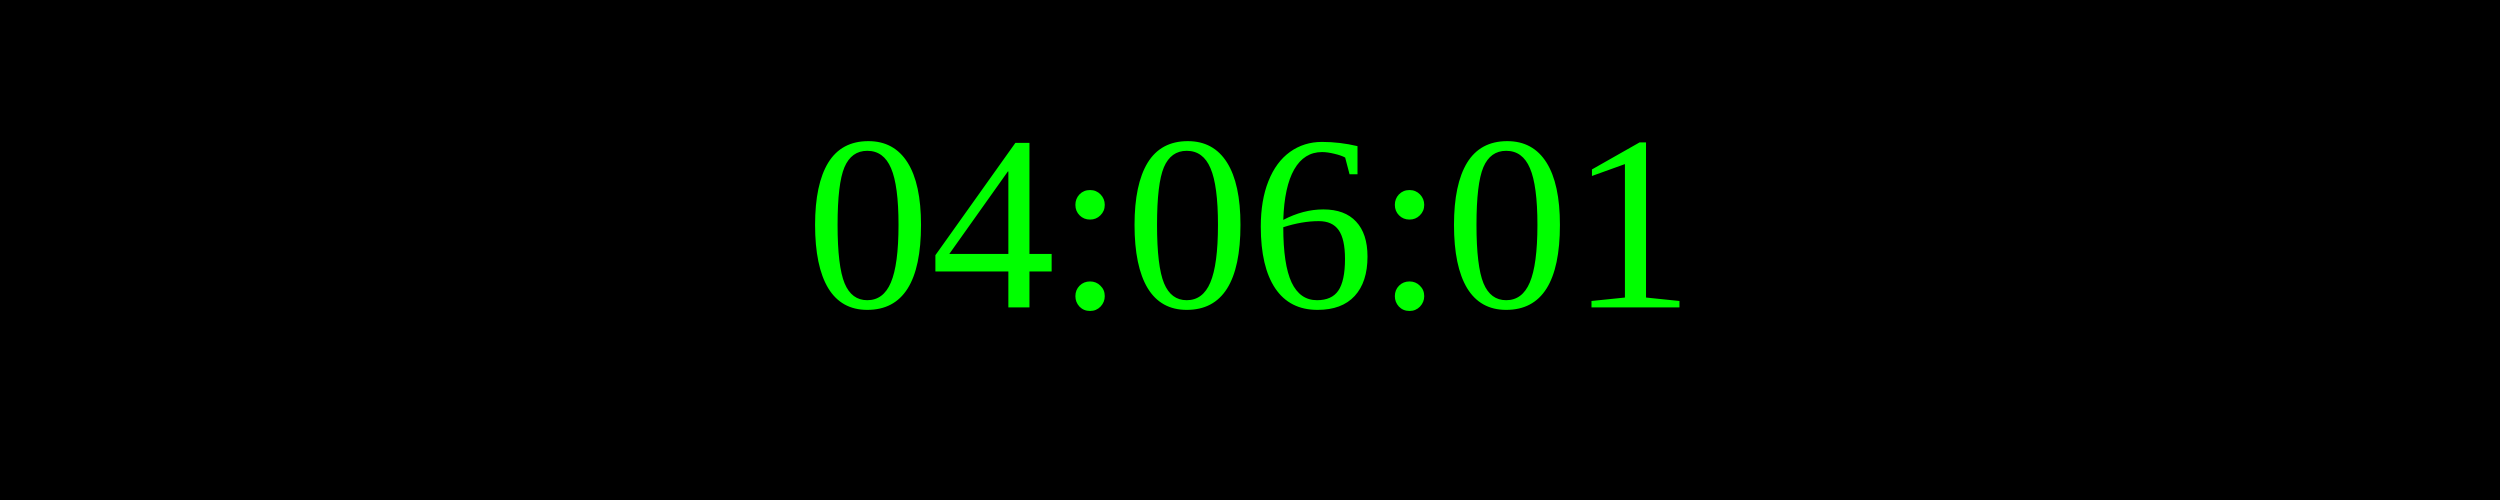
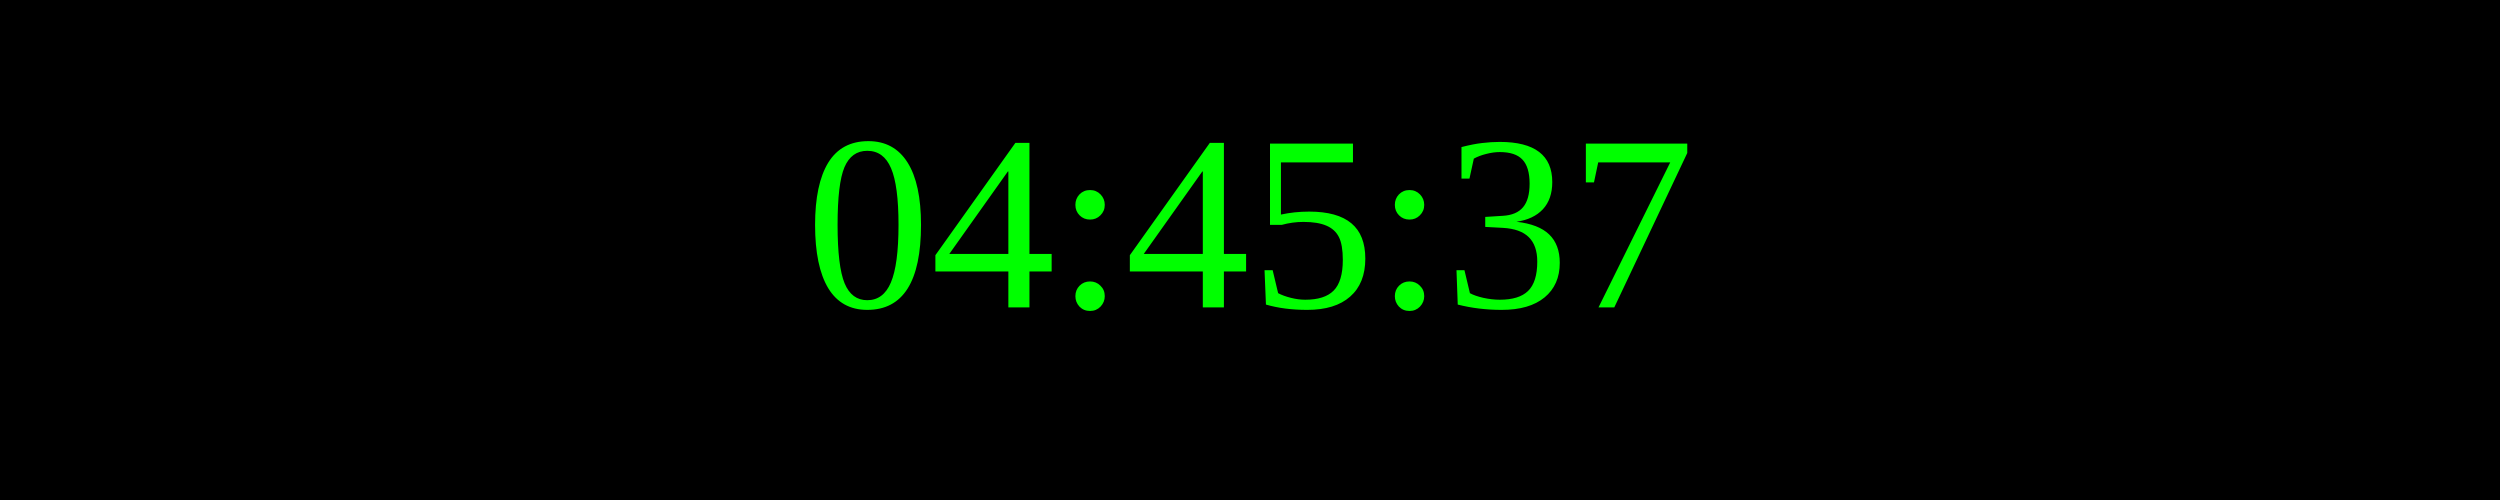
<svg xmlns="http://www.w3.org/2000/svg" width="250" height="50">
  <rect width="100%" height="100%" fill="black" />
  <text x="50%" y="50%" font-size="25" fill="lime" text-anchor="middle" dominant-baseline="middle">
- 04:06:01
+ 04:45:37
</text>
</svg>
